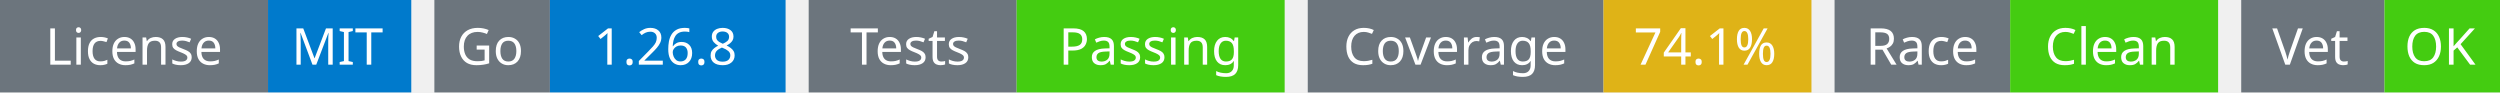
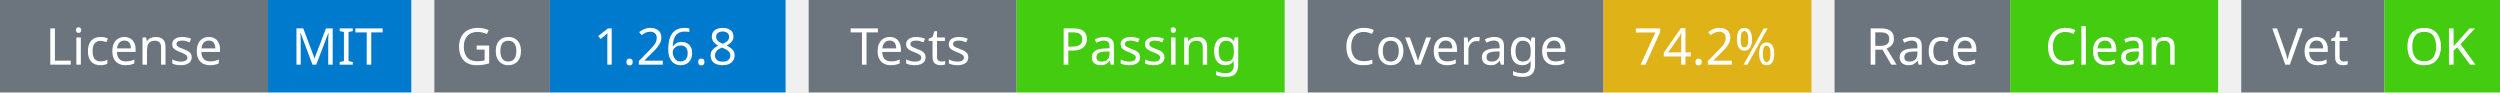
<svg xmlns="http://www.w3.org/2000/svg" width="541" height="20" viewBox="0 0 541 20">
  <g transform="translate(0, 0)">
    <rect x="0" y="0" width="58" height="20" fill="#6c757d" />
    <rect x="58" y="0" width="31" height="20" fill="#007acc" />
    <text x="29" y="14" text-anchor="middle" font-family="sans-serif" font-size="11" fill="white">License</text>
    <text x="73" y="14" text-anchor="middle" font-family="sans-serif" font-size="11" fill="white">MIT</text>
  </g>
  <g transform="translate(94, 0)">
    <rect x="0" y="0" width="25" height="20" fill="#6c757d" />
    <rect x="25" y="0" width="51" height="20" fill="#007acc" />
    <text x="12" y="14" text-anchor="middle" font-family="sans-serif" font-size="11" fill="white">Go</text>
    <text x="50" y="14" text-anchor="middle" font-family="sans-serif" font-size="11" fill="white">1.26.8</text>
  </g>
  <g transform="translate(175, 0)">
    <rect x="0" y="0" width="45" height="20" fill="#6c757d" />
    <rect x="45" y="0" width="58" height="20" fill="#4c1" />
    <text x="22" y="14" text-anchor="middle" font-family="sans-serif" font-size="11" fill="white">Tests</text>
    <text x="74" y="14" text-anchor="middle" font-family="sans-serif" font-size="11" fill="white">Passing</text>
  </g>
  <g transform="translate(283, 0)">
    <rect x="0" y="0" width="64" height="20" fill="#6c757d" />
    <rect x="64" y="0" width="45" height="20" fill="#dfb317" />
    <text x="32" y="14" text-anchor="middle" font-family="sans-serif" font-size="11" fill="white">Coverage</text>
-     <text x="86" y="14" text-anchor="middle" font-family="sans-serif" font-size="11" fill="white">74.1%</text>
+     <text x="86" y="14" text-anchor="middle" font-family="sans-serif" font-size="11" fill="white">74.2%</text>
  </g>
  <g transform="translate(397, 0)">
    <rect x="0" y="0" width="38" height="20" fill="#6c757d" />
    <rect x="38" y="0" width="45" height="20" fill="#4c1" />
    <text x="19" y="14" text-anchor="middle" font-family="sans-serif" font-size="11" fill="white">Race</text>
    <text x="60" y="14" text-anchor="middle" font-family="sans-serif" font-size="11" fill="white">Clean</text>
  </g>
  <g transform="translate(485, 0)">
    <rect x="0" y="0" width="31" height="20" fill="#6c757d" />
    <rect x="31" y="0" width="25" height="20" fill="#4c1" />
    <text x="15" y="14" text-anchor="middle" font-family="sans-serif" font-size="11" fill="white">Vet</text>
    <text x="43" y="14" text-anchor="middle" font-family="sans-serif" font-size="11" fill="white">OK</text>
  </g>
</svg>
